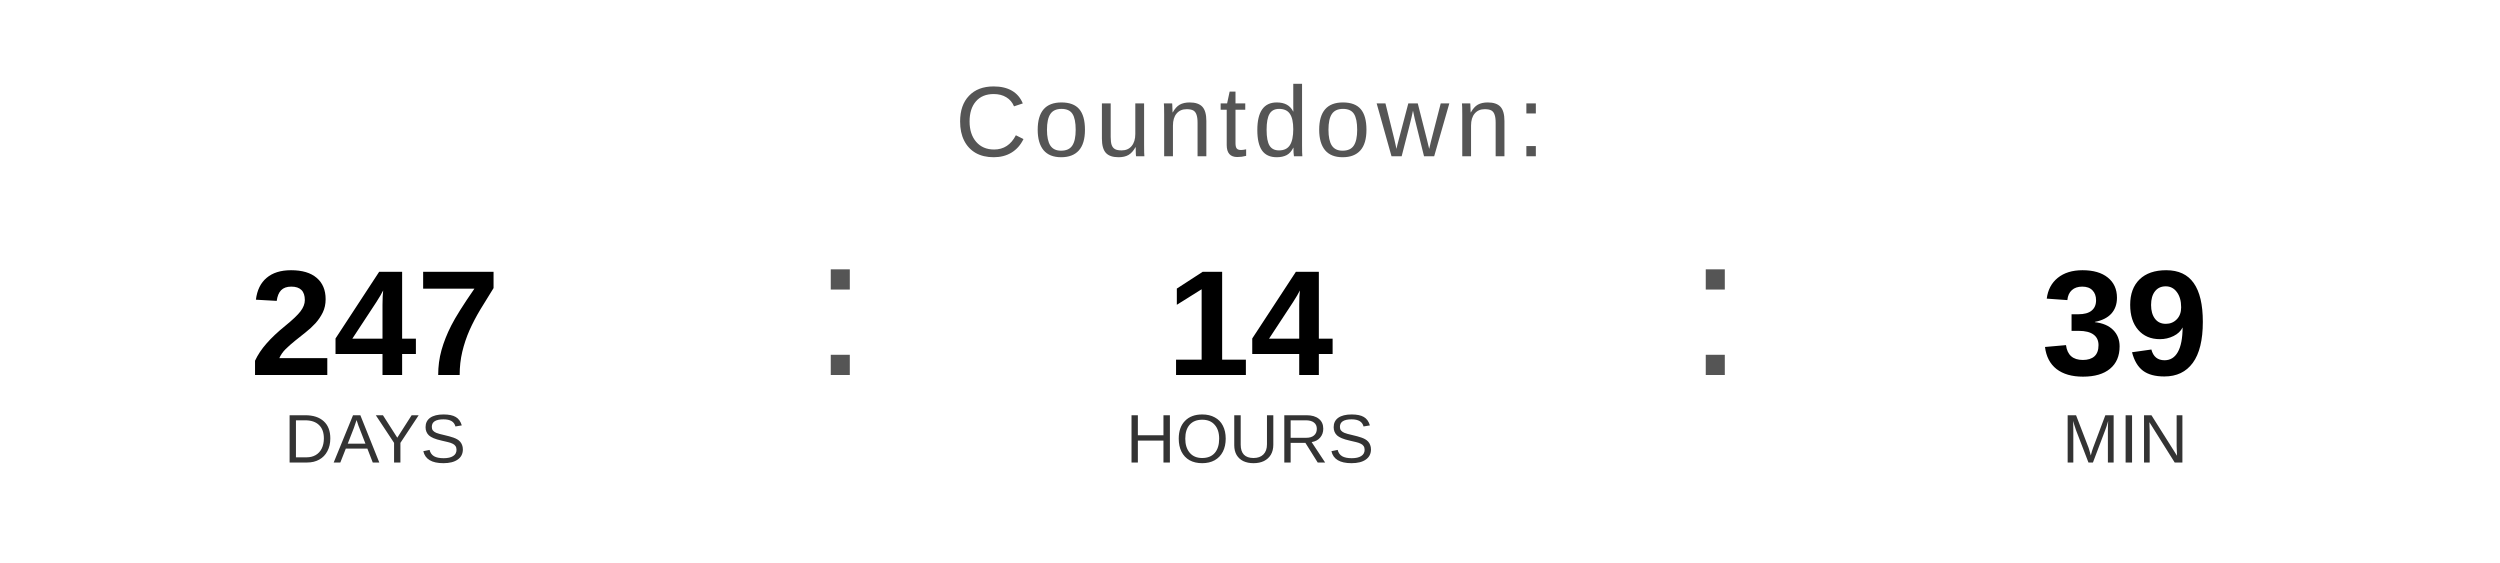
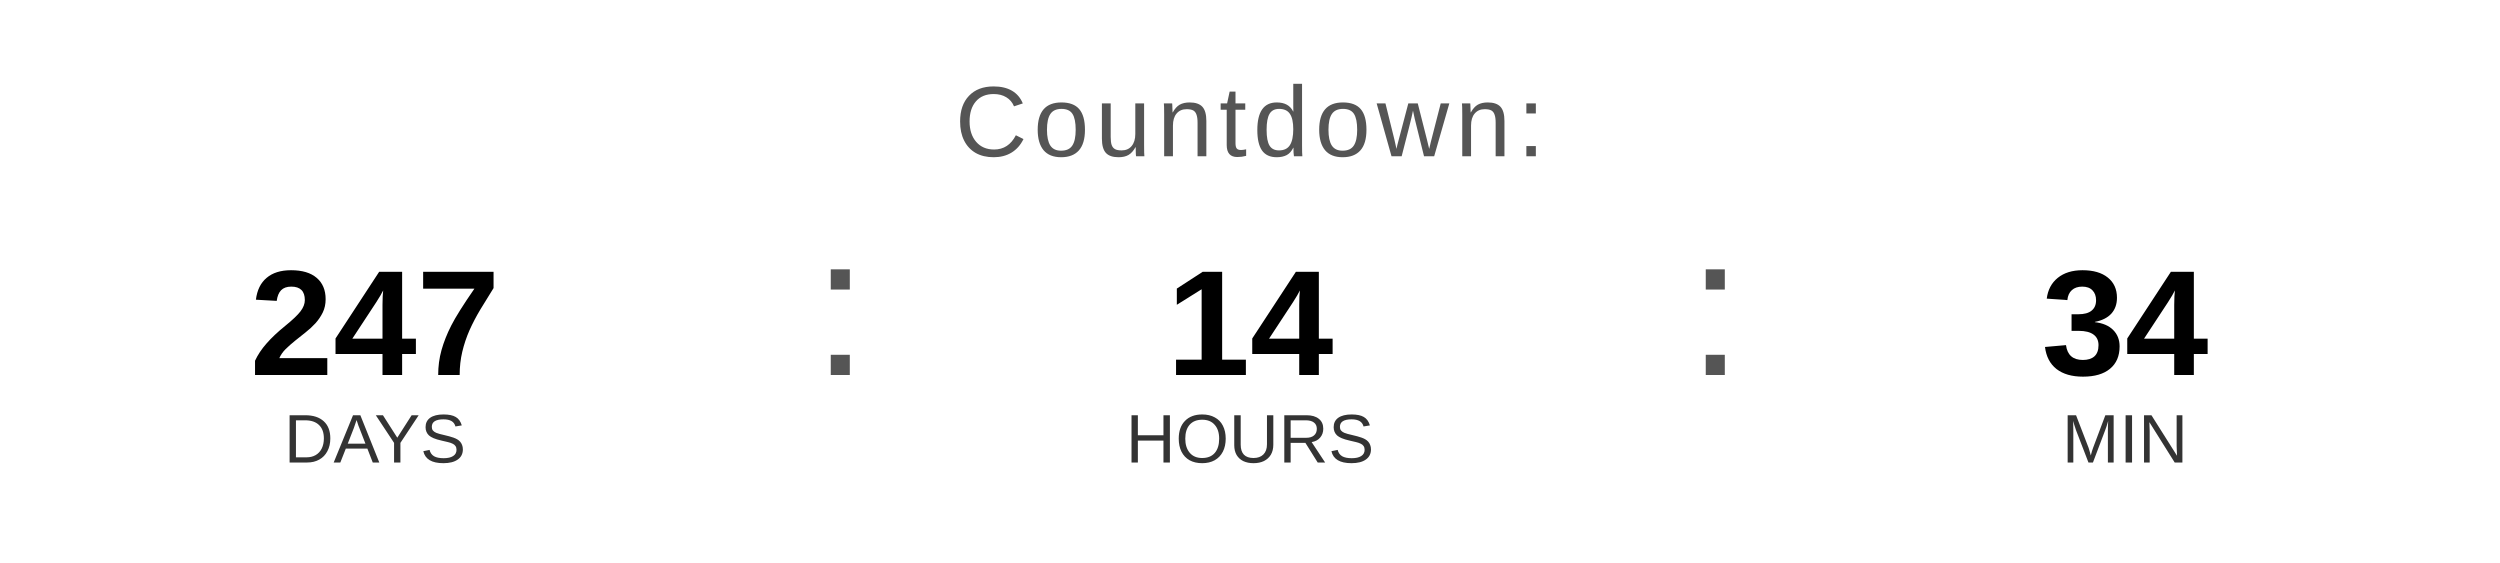
<svg xmlns="http://www.w3.org/2000/svg" width="400" height="90" viewBox="0 0 400 90">
  <text x="200" y="25" font-family="Arial, Helvetica, sans-serif" font-size="16" fill="#555555" text-anchor="middle" letter-spacing="1">
    Countdown:
  </text>
  <text x="60" y="60" font-family="Arial, Helvetica, sans-serif" font-size="24" font-weight="bold" fill="#000000" text-anchor="middle">247</text>
  <text x="60" y="74" font-family="Arial, Helvetica, sans-serif" font-size="11" fill="#333333" text-anchor="middle">DAYS</text>
  <text x="130" y="60" font-family="Arial, sans-serif" font-size="32" fill="#555555">:</text>
  <text x="200" y="60" font-family="Arial, Helvetica, sans-serif" font-size="24" font-weight="bold" fill="#000000" text-anchor="middle">14</text>
  <text x="200" y="74" font-family="Arial, Helvetica, sans-serif" font-size="11" fill="#333333" text-anchor="middle">HOURS</text>
  <text x="270" y="60" font-family="Arial, sans-serif" font-size="32" fill="#555555">:</text>
-   <text x="340" y="60" font-family="Arial, Helvetica, sans-serif" font-size="24" font-weight="bold" fill="#000000" text-anchor="middle">39</text>
+   <text x="340" y="60" font-family="Arial, Helvetica, sans-serif" font-size="24" font-weight="bold" fill="#000000" text-anchor="middle">34</text>
  <text x="340" y="74" font-family="Arial, Helvetica, sans-serif" font-size="11" fill="#333333" text-anchor="middle">MIN</text>
</svg>
